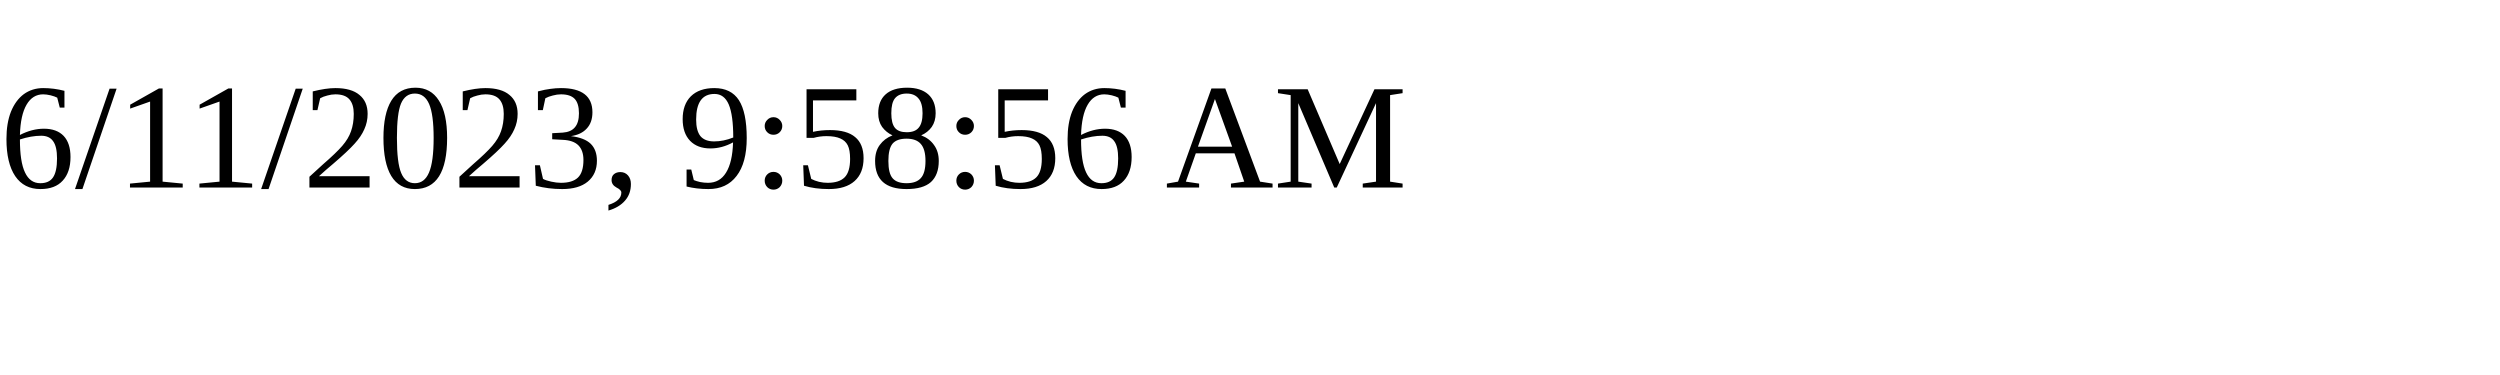
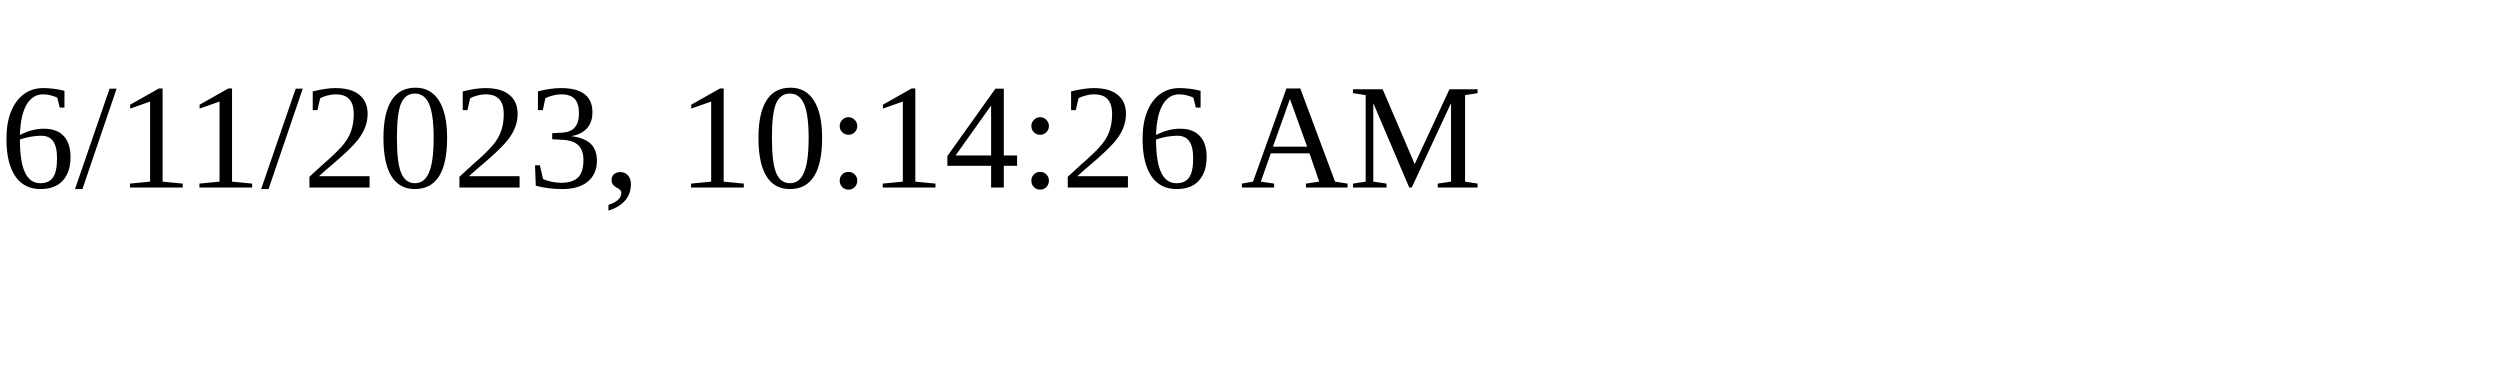
<svg xmlns="http://www.w3.org/2000/svg" height="30" width="200">
-   <text x="0" y="15">6/11/2023, 9:58:56 AM</text>
+   <text x="0" y="15">6/11/2023, 10:14:26 AM</text>
</svg>
